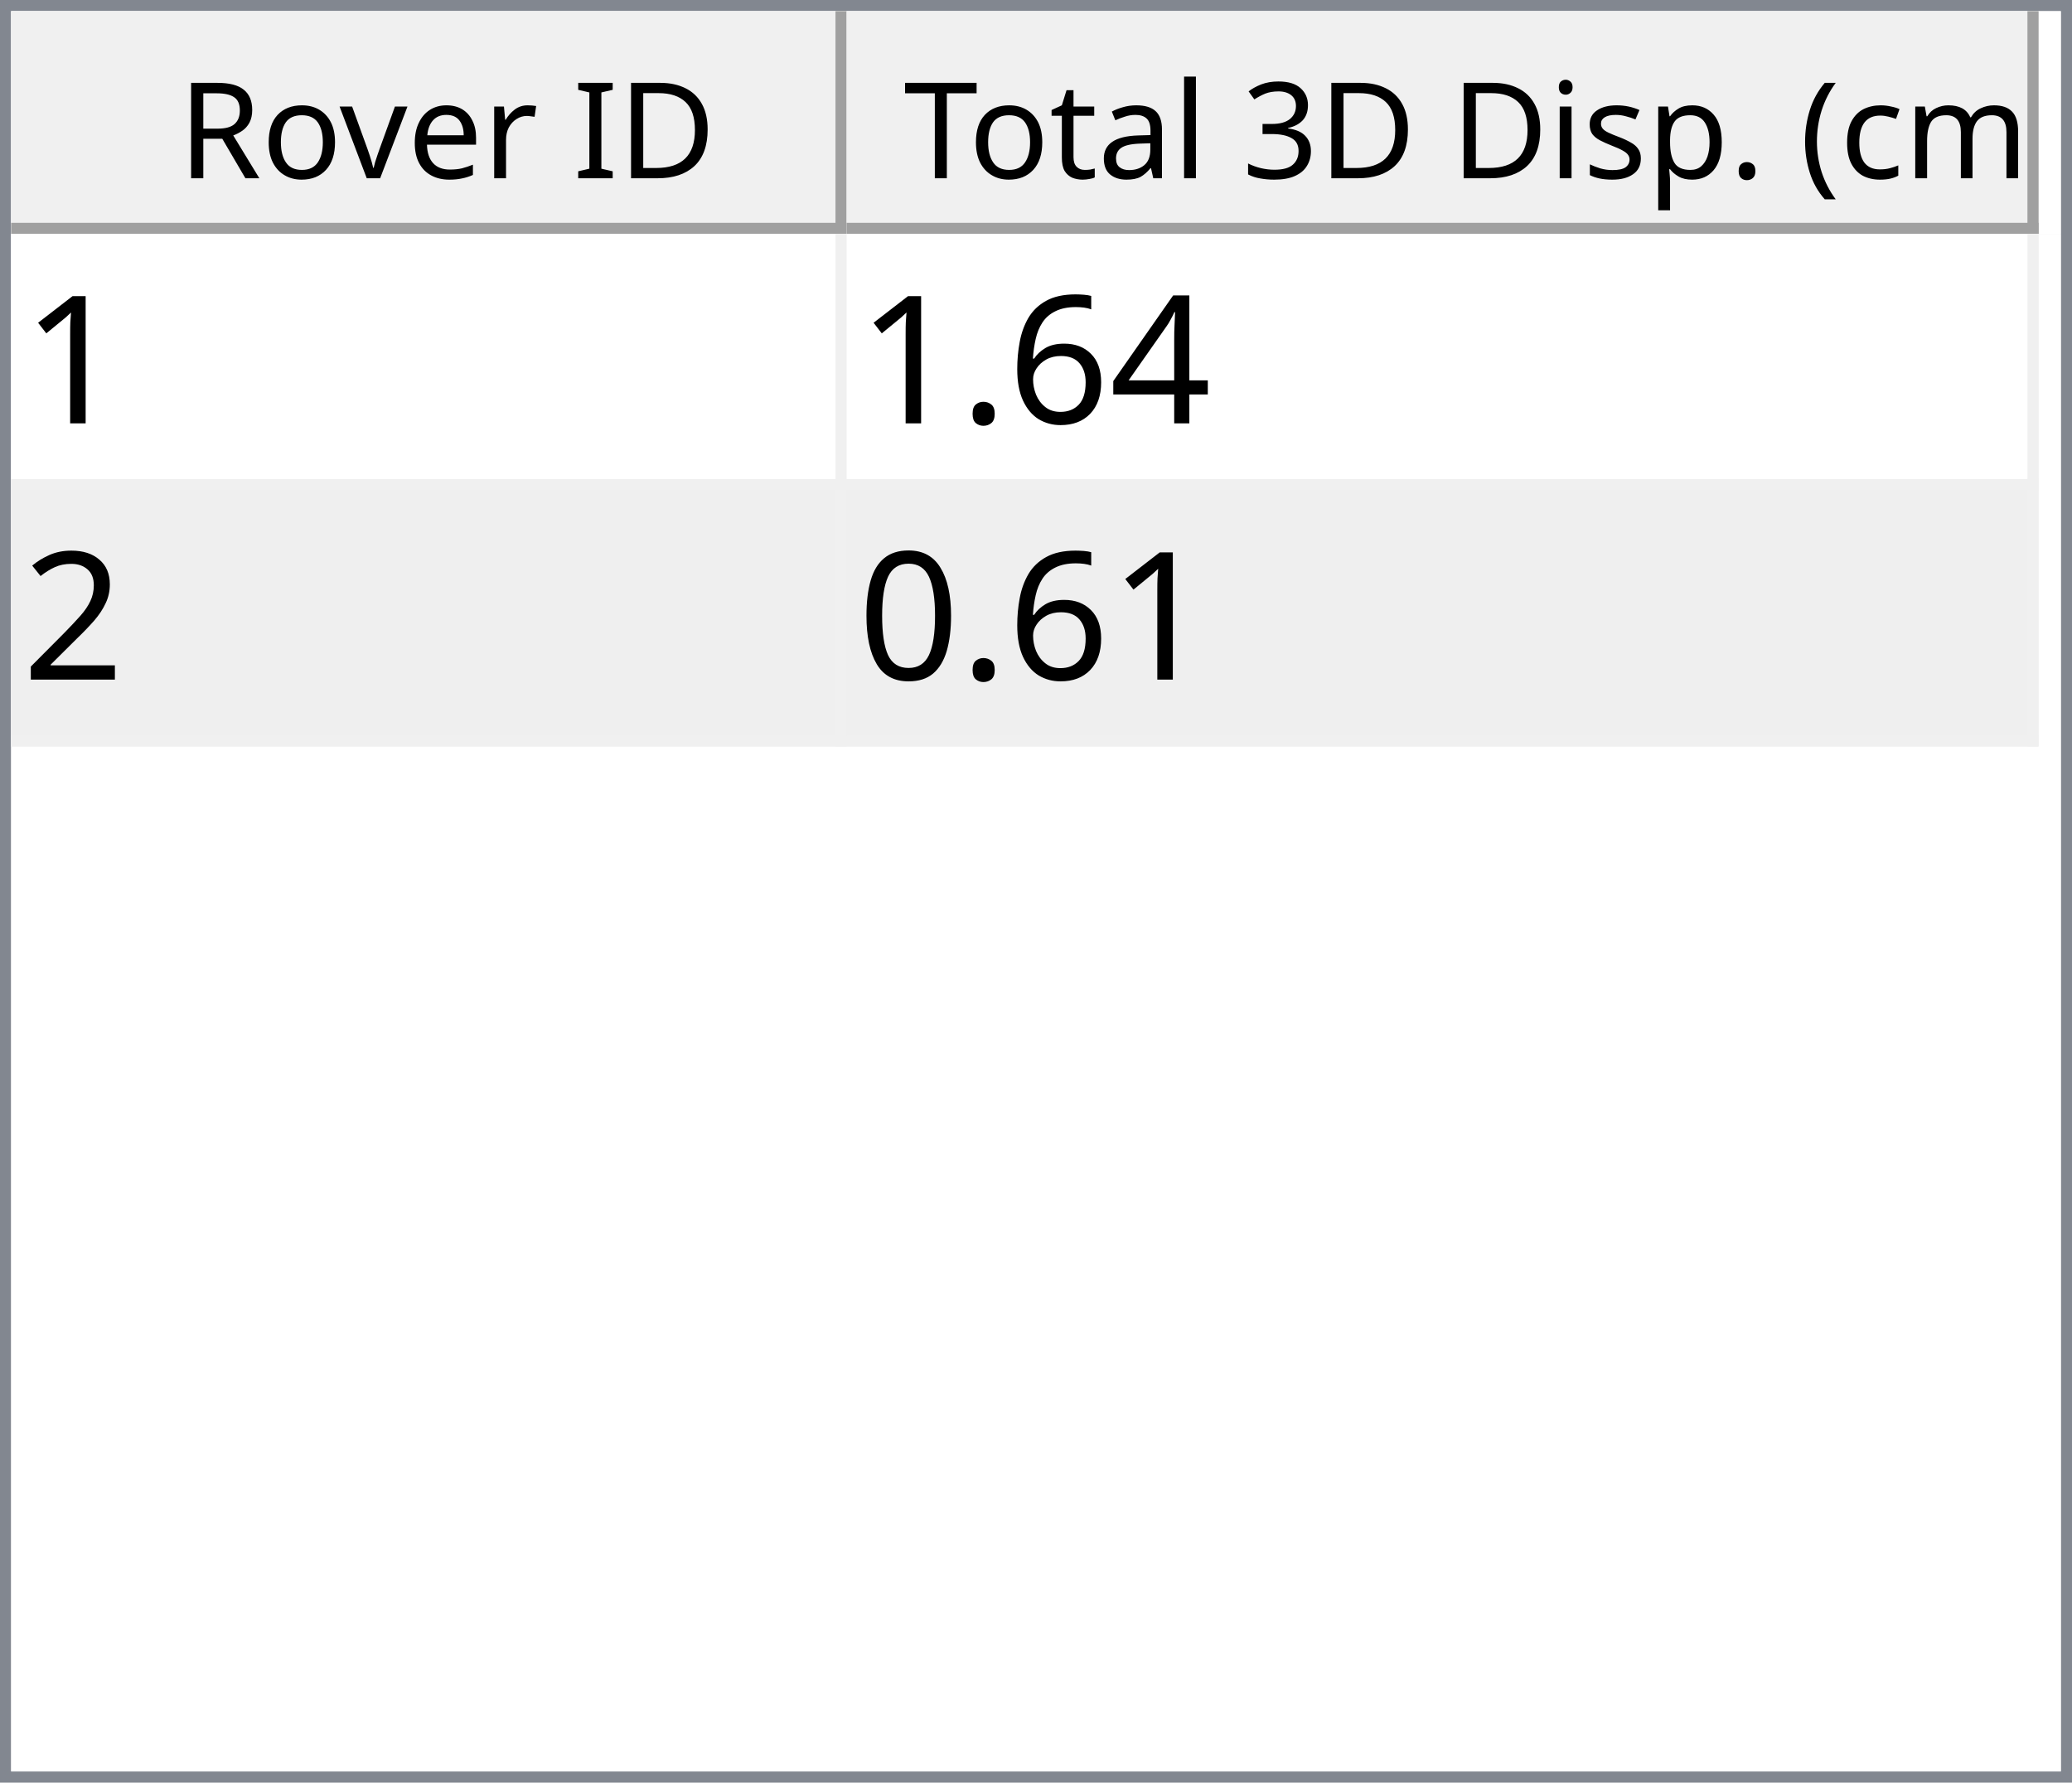
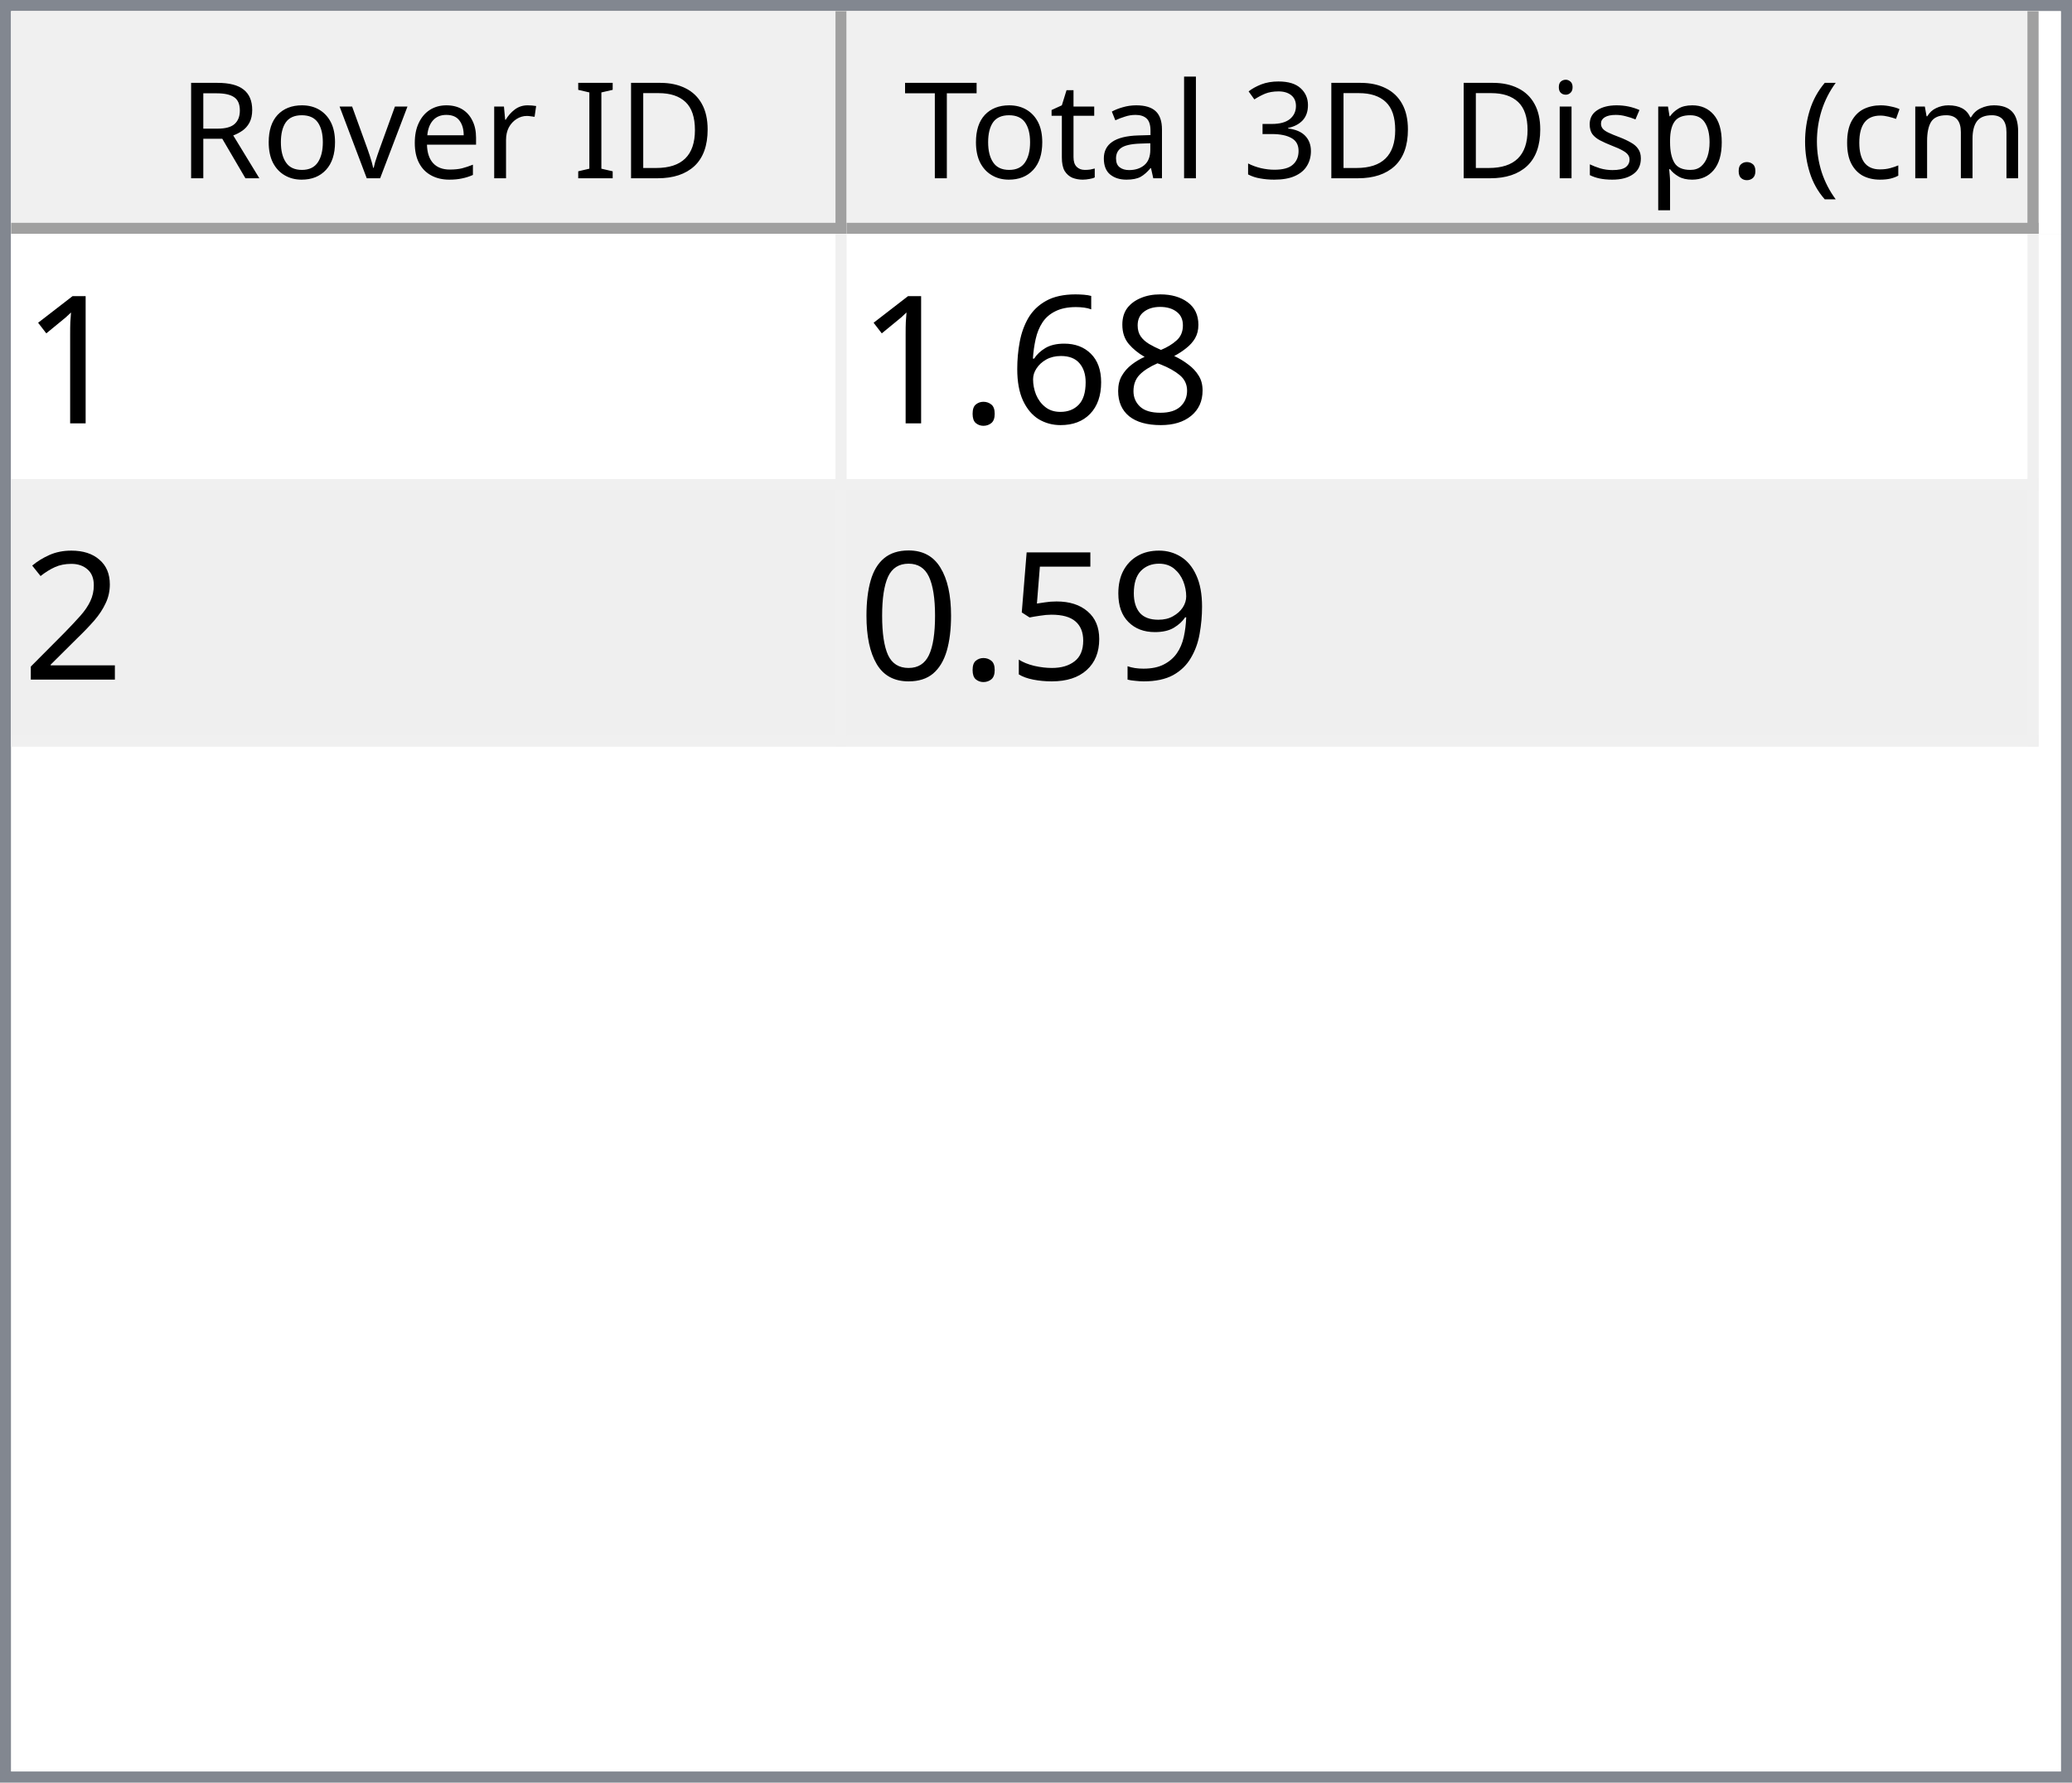
<svg xmlns="http://www.w3.org/2000/svg" style="fill-opacity:1; color-rendering:auto; color-interpolation:auto; text-rendering:auto; stroke:black; stroke-linecap:square; stroke-miterlimit:10; shape-rendering:auto; stroke-opacity:1; fill:black; stroke-dasharray:none; font-weight:normal; stroke-width:1; font-family:'Dialog'; font-style:normal; stroke-linejoin:miter; font-size:12px; stroke-dashoffset:0; image-rendering:auto;" width="186" height="160">
  <defs id="genericDefs" />
  <g>
    <defs id="defs1">
      <clipPath clipPathUnits="userSpaceOnUse" id="clipPath1">
        <path d="M0 0 L186 0 L186 160 L0 160 L0 0 Z" />
      </clipPath>
      <clipPath clipPathUnits="userSpaceOnUse" id="clipPath2">
        <path d="M0 0 L0 160 L186 160 L186 0 Z" />
      </clipPath>
      <clipPath clipPathUnits="userSpaceOnUse" id="clipPath3">
        <path d="M0 0 L0 20 L184 20 L184 0 Z" />
      </clipPath>
      <clipPath clipPathUnits="userSpaceOnUse" id="clipPath4">
        <path d="M0 0 L0 20 L75 20 L75 0 Z" />
      </clipPath>
      <clipPath clipPathUnits="userSpaceOnUse" id="clipPath5">
        <path d="M1 1 L1 19 L74 19 L74 1 Z" />
      </clipPath>
      <clipPath clipPathUnits="userSpaceOnUse" id="clipPath6">
        <path d="M0 0 L0 18 L73 18 L73 0 Z" />
      </clipPath>
      <clipPath clipPathUnits="userSpaceOnUse" id="clipPath7">
        <path d="M-0.5 -0.5 L-0.5 19.5 L74.5 19.5 L74.5 -0.5 Z" />
      </clipPath>
      <clipPath clipPathUnits="userSpaceOnUse" id="clipPath8">
        <path d="M0 0 L0 20 L107 20 L107 0 Z" />
      </clipPath>
      <clipPath clipPathUnits="userSpaceOnUse" id="clipPath9">
        <path d="M1 1 L1 19 L106 19 L106 1 Z" />
      </clipPath>
      <clipPath clipPathUnits="userSpaceOnUse" id="clipPath10">
        <path d="M0 0 L0 18 L105 18 L105 0 Z" />
      </clipPath>
      <clipPath clipPathUnits="userSpaceOnUse" id="clipPath11">
        <path d="M-0.5 -0.5 L-0.5 19.5 L106.5 19.5 L106.5 -0.5 Z" />
      </clipPath>
      <clipPath clipPathUnits="userSpaceOnUse" id="clipPath12">
        <path d="M0 0 L0 138 L184 138 L184 0 Z" />
      </clipPath>
      <clipPath clipPathUnits="userSpaceOnUse" id="clipPath13">
        <path d="M0 0 L0 46 L182 46 L182 0 Z" />
      </clipPath>
      <clipPath clipPathUnits="userSpaceOnUse" id="clipPath14">
        <path d="M-0.5 -0.5 L-0.5 45.5 L181.5 45.5 L181.5 -0.5 Z" />
      </clipPath>
      <clipPath clipPathUnits="userSpaceOnUse" id="clipPath15">
        <path d="M0 0 L0 22 L74 22 L74 0 Z" />
      </clipPath>
      <clipPath clipPathUnits="userSpaceOnUse" id="clipPath16">
        <path d="M0 0 L0 22 L106 22 L106 0 Z" />
      </clipPath>
      <font horiz-adv-x="64.551" id="font1">
        <font-face ascent="107.91" descent="25.098" units-per-em="100" style="font-style:normal; font-family:Segoe UI; font-weight:normal;" />
        <missing-glyph horiz-adv-x="64.551" d="M8.109 0 L8.109 68.266 L56.453 68.266 L56.453 0 L8.109 0 ZM15.328 7.234 L49.219 7.234 L49.219 61.031 L15.328 61.031 L15.328 7.234 Z" />
        <glyph unicode="D" horiz-adv-x="70.117" d="M9.188 0 L9.188 70.016 L28.516 70.016 Q65.531 70.016 65.531 35.891 Q65.531 19.672 55.25 9.836 Q44.969 0 27.734 0 L9.188 0 ZM17.391 62.594 L17.391 7.422 L27.828 7.422 Q41.609 7.422 49.273 14.797 Q56.938 22.172 56.938 35.688 Q56.938 62.594 28.328 62.594 L17.391 62.594 Z" />
        <glyph unicode="I" horiz-adv-x="26.611" d="M17.391 0 L9.188 0 L9.188 70.016 L17.391 70.016 L17.391 0 Z" />
        <glyph unicode=" " horiz-adv-x="27.393" d="" />
        <glyph unicode="r" horiz-adv-x="34.766" d="M34.188 41.891 Q32.078 43.5 28.125 43.5 Q23 43.5 19.555 38.672 Q16.109 33.844 16.109 25.484 L16.109 0 L8.109 0 L8.109 50 L16.109 50 L16.109 39.703 L16.312 39.703 Q18.016 44.969 21.531 47.922 Q25.047 50.875 29.391 50.875 Q32.516 50.875 34.188 50.203 L34.188 41.891 Z" />
        <glyph unicode="e" horiz-adv-x="52.295" d="M48.297 23 L12.984 23 Q13.188 14.656 17.484 10.109 Q21.781 5.562 29.297 5.562 Q37.75 5.562 44.828 11.141 L44.828 3.609 Q38.234 -1.172 27.391 -1.172 Q16.797 -1.172 10.742 5.641 Q4.688 12.453 4.688 24.812 Q4.688 36.469 11.305 43.82 Q17.922 51.172 27.734 51.172 Q37.547 51.172 42.922 44.828 Q48.297 38.484 48.297 27.203 L48.297 23 ZM40.094 29.781 Q40.047 36.719 36.75 40.578 Q33.453 44.438 27.594 44.438 Q21.922 44.438 17.969 40.383 Q14.016 36.328 13.094 29.781 L40.094 29.781 Z" />
        <glyph unicode="v" horiz-adv-x="47.9" d="M47.406 50 L27.484 0 L19.625 0 L0.688 50 L9.469 50 L22.172 13.672 Q23.578 9.672 23.922 6.688 L24.125 6.688 Q24.609 10.453 25.688 13.484 L38.969 50 L47.406 50 Z" />
        <glyph unicode="o" horiz-adv-x="58.594" d="M29 -1.172 Q17.922 -1.172 11.305 5.836 Q4.688 12.844 4.688 24.422 Q4.688 37.016 11.57 44.094 Q18.453 51.172 30.172 51.172 Q41.359 51.172 47.633 44.289 Q53.906 37.406 53.906 25.203 Q53.906 13.234 47.141 6.031 Q40.375 -1.172 29 -1.172 ZM29.594 44.438 Q21.875 44.438 17.383 39.188 Q12.891 33.938 12.891 24.703 Q12.891 15.828 17.43 10.695 Q21.969 5.562 29.594 5.562 Q37.359 5.562 41.531 10.594 Q45.703 15.625 45.703 24.906 Q45.703 34.281 41.531 39.359 Q37.359 44.438 29.594 44.438 Z" />
        <glyph unicode="R" horiz-adv-x="59.814" d="M59.375 0 L49.609 0 L37.891 19.625 Q36.281 22.359 34.766 24.289 Q33.25 26.219 31.664 27.438 Q30.078 28.656 28.25 29.219 Q26.422 29.781 24.125 29.781 L17.391 29.781 L17.391 0 L9.188 0 L9.188 70.016 L30.078 70.016 Q34.672 70.016 38.555 68.867 Q42.438 67.719 45.289 65.375 Q48.141 63.031 49.758 59.547 Q51.375 56.062 51.375 51.375 Q51.375 47.703 50.273 44.656 Q49.172 41.609 47.148 39.211 Q45.125 36.812 42.266 35.133 Q39.406 33.453 35.844 32.516 L35.844 32.328 Q37.594 31.547 38.891 30.547 Q40.188 29.547 41.359 28.18 Q42.531 26.812 43.68 25.078 Q44.828 23.344 46.234 21.047 L59.375 0 ZM17.391 62.594 L17.391 37.203 L28.516 37.203 Q31.594 37.203 34.203 38.133 Q36.812 39.062 38.719 40.797 Q40.625 42.531 41.703 45.047 Q42.781 47.562 42.781 50.688 Q42.781 56.297 39.141 59.445 Q35.5 62.594 28.609 62.594 L17.391 62.594 Z" />
        <glyph unicode=")" horiz-adv-x="30.176" d="M8.297 -15.922 L1.172 -15.922 Q16.406 2.344 16.406 26.812 Q16.406 51.469 1.078 70.016 L8.297 70.016 Q23.531 52.156 23.531 26.703 Q23.531 1.375 8.297 -15.922 Z" />
        <glyph unicode="m" horiz-adv-x="86.133" d="M79.109 0 L71.094 0 L71.094 28.719 Q71.094 37.016 68.531 40.727 Q65.969 44.438 59.906 44.438 Q54.781 44.438 51.195 39.75 Q47.609 35.062 47.609 28.516 L47.609 0 L39.594 0 L39.594 29.688 Q39.594 44.438 28.219 44.438 Q22.953 44.438 19.531 40.016 Q16.109 35.594 16.109 28.516 L16.109 0 L8.109 0 L8.109 50 L16.109 50 L16.109 42.094 L16.312 42.094 Q21.625 51.172 31.844 51.172 Q36.969 51.172 40.773 48.312 Q44.578 45.453 46 40.828 Q51.562 51.172 62.594 51.172 Q79.109 51.172 79.109 30.812 L79.109 0 Z" />
        <glyph unicode="c" horiz-adv-x="46.191" d="M42.188 2.297 Q36.422 -1.172 28.516 -1.172 Q17.828 -1.172 11.258 5.789 Q4.688 12.75 4.688 23.828 Q4.688 36.188 11.766 43.68 Q18.844 51.172 30.672 51.172 Q37.25 51.172 42.281 48.734 L42.281 40.531 Q36.719 44.438 30.375 44.438 Q22.703 44.438 17.797 38.945 Q12.891 33.453 12.891 24.516 Q12.891 15.719 17.508 10.641 Q22.125 5.562 29.891 5.562 Q36.422 5.562 42.188 9.906 L42.188 2.297 Z" />
        <glyph unicode="(" horiz-adv-x="30.176" d="M29.109 -15.922 L21.969 -15.922 Q6.844 1.375 6.844 26.703 Q6.844 52.156 21.969 70.016 L29.203 70.016 Q13.875 51.469 13.875 26.812 Q13.875 2.344 29.109 -15.922 Z" />
        <glyph unicode="." horiz-adv-x="21.68" d="M10.891 -1.078 Q8.641 -1.078 7.055 0.539 Q5.469 2.156 5.469 4.391 Q5.469 6.641 7.055 8.273 Q8.641 9.906 10.891 9.906 Q13.188 9.906 14.797 8.273 Q16.406 6.641 16.406 4.391 Q16.406 2.156 14.797 0.539 Q13.188 -1.078 10.891 -1.078 Z" />
        <glyph unicode="p" horiz-adv-x="58.789" d="M16.312 7.234 L16.109 7.234 L16.109 -23 L8.109 -23 L8.109 50 L16.109 50 L16.109 41.219 L16.312 41.219 Q22.219 51.172 33.594 51.172 Q43.266 51.172 48.688 44.461 Q54.109 37.75 54.109 26.469 Q54.109 13.922 48 6.375 Q41.891 -1.172 31.297 -1.172 Q21.578 -1.172 16.312 7.234 ZM16.109 27.391 L16.109 20.406 Q16.109 14.203 20.141 9.883 Q24.172 5.562 30.375 5.562 Q37.641 5.562 41.773 11.133 Q45.906 16.703 45.906 26.609 Q45.906 34.969 42.047 39.703 Q38.188 44.438 31.594 44.438 Q24.609 44.438 20.359 39.578 Q16.109 34.719 16.109 27.391 Z" />
        <glyph unicode="s" horiz-adv-x="42.432" d="M5.078 1.812 L5.078 10.406 Q11.625 5.562 19.484 5.562 Q30.031 5.562 30.031 12.594 Q30.031 14.594 29.125 15.992 Q28.219 17.391 26.68 18.461 Q25.141 19.531 23.07 20.383 Q21 21.234 18.609 22.172 Q15.281 23.484 12.766 24.828 Q10.25 26.172 8.57 27.859 Q6.891 29.547 6.031 31.695 Q5.172 33.844 5.172 36.719 Q5.172 40.234 6.789 42.945 Q8.406 45.656 11.086 47.484 Q13.766 49.312 17.211 50.242 Q20.656 51.172 24.312 51.172 Q30.812 51.172 35.938 48.922 L35.938 40.828 Q30.422 44.438 23.25 44.438 Q21 44.438 19.195 43.922 Q17.391 43.406 16.094 42.477 Q14.797 41.547 14.086 40.258 Q13.375 38.969 13.375 37.406 Q13.375 35.453 14.086 34.133 Q14.797 32.812 16.164 31.789 Q17.531 30.766 19.484 29.938 Q21.438 29.109 23.922 28.125 Q27.25 26.859 29.883 25.516 Q32.516 24.172 34.375 22.484 Q36.234 20.797 37.234 18.602 Q38.234 16.406 38.234 13.375 Q38.234 9.672 36.602 6.938 Q34.969 4.203 32.234 2.398 Q29.5 0.594 25.93 -0.289 Q22.359 -1.172 18.453 -1.172 Q10.75 -1.172 5.078 1.812 Z" />
        <glyph unicode="i" horiz-adv-x="24.219" d="M12.203 62.703 Q10.062 62.703 8.547 64.164 Q7.031 65.625 7.031 67.875 Q7.031 70.125 8.547 71.609 Q10.062 73.094 12.203 73.094 Q14.406 73.094 15.945 71.609 Q17.484 70.125 17.484 67.875 Q17.484 65.719 15.945 64.211 Q14.406 62.703 12.203 62.703 ZM16.109 0 L8.109 0 L8.109 50 L16.109 50 L16.109 0 Z" />
        <glyph unicode="3" horiz-adv-x="53.906" d="M46.531 19.828 Q46.531 15.094 44.75 11.211 Q42.969 7.328 39.719 4.57 Q36.469 1.812 31.93 0.297 Q27.391 -1.219 21.922 -1.219 Q11.922 -1.219 6 2.594 L6 11.188 Q13.094 5.609 22.219 5.609 Q25.875 5.609 28.828 6.539 Q31.781 7.469 33.906 9.227 Q36.031 10.984 37.18 13.477 Q38.328 15.969 38.328 19.094 Q38.328 32.812 18.797 32.812 L12.984 32.812 L12.984 39.594 L18.5 39.594 Q35.797 39.594 35.797 52.484 Q35.797 64.406 22.609 64.406 Q15.188 64.406 8.688 59.422 L8.688 67.188 Q15.375 71.188 24.609 71.188 Q29 71.188 32.57 69.969 Q36.141 68.75 38.68 66.555 Q41.219 64.359 42.609 61.281 Q44 58.203 44 54.5 Q44 40.672 30.031 36.719 L30.031 36.531 Q33.594 36.141 36.625 34.797 Q39.656 33.453 41.852 31.305 Q44.047 29.156 45.289 26.25 Q46.531 23.344 46.531 19.828 Z" />
        <glyph unicode="l" horiz-adv-x="24.219" d="M16.109 0 L8.109 0 L8.109 74.031 L16.109 74.031 L16.109 0 Z" />
        <glyph unicode="a" horiz-adv-x="50.879" d="M43.891 0 L35.891 0 L35.891 7.812 L35.688 7.812 Q30.469 -1.172 20.312 -1.172 Q12.844 -1.172 8.617 2.781 Q4.391 6.734 4.391 13.281 Q4.391 27.297 20.906 29.594 L35.891 31.688 Q35.891 44.438 25.594 44.438 Q16.547 44.438 9.281 38.281 L9.281 46.484 Q16.656 51.172 26.266 51.172 Q43.891 51.172 43.891 32.516 L43.891 0 ZM35.891 25.297 L23.828 23.641 Q18.266 22.859 15.43 20.875 Q12.594 18.891 12.594 13.875 Q12.594 10.203 15.211 7.883 Q17.828 5.562 22.172 5.562 Q28.125 5.562 32.008 9.742 Q35.891 13.922 35.891 20.312 L35.891 25.297 Z" />
        <glyph unicode="t" horiz-adv-x="33.887" d="M31.297 0.484 Q28.469 -1.078 23.828 -1.078 Q10.688 -1.078 10.688 13.578 L10.688 43.172 L2.094 43.172 L2.094 50 L10.688 50 L10.688 62.203 L18.703 64.797 L18.703 50 L31.297 50 L31.297 43.172 L18.703 43.172 L18.703 14.984 Q18.703 9.969 20.414 7.82 Q22.125 5.672 26.078 5.672 Q29.109 5.672 31.297 7.328 L31.297 0.484 Z" />
        <glyph unicode="T" horiz-adv-x="52.393" d="M50.594 62.594 L30.375 62.594 L30.375 0 L22.172 0 L22.172 62.594 L2 62.594 L2 70.016 L50.594 70.016 L50.594 62.594 Z" />
      </font>
      <font horiz-adv-x="75.0" id="font2">
        <font-face ascent="100.537" descent="21.973" units-per-em="100" style="font-style:normal; font-family:sans-serif; font-weight:normal;" />
        <missing-glyph horiz-adv-x="75.0" d="M12.5 0 L12.5 62.5 L62.5 62.5 L62.5 0 L12.5 0 ZM14.062 1.562 L60.938 1.562 L60.938 60.938 L14.062 60.938 L14.062 1.562 Z" />
        <glyph unicode="1" horiz-adv-x="55.615" d="M37.25 0 L28.469 0 L28.469 56 Q25.297 52.984 20.141 49.953 Q14.984 46.922 10.891 45.406 L10.891 53.906 Q18.266 57.375 23.781 62.305 Q29.297 67.234 31.594 71.875 L37.25 71.875 L37.25 0 Z" />
-         <glyph unicode="4" horiz-adv-x="55.615" d="M32.328 0 L32.328 17.141 L1.266 17.141 L1.266 25.203 L33.938 71.578 L41.109 71.578 L41.109 25.203 L50.781 25.203 L50.781 17.141 L41.109 17.141 L41.109 0 L32.328 0 ZM32.328 25.203 L32.328 57.469 L9.906 25.203 L32.328 25.203 Z" />
+         <glyph unicode="8" horiz-adv-x="55.615" d="M17.672 38.812 Q12.203 40.828 9.57 44.539 Q6.938 48.25 6.938 53.422 Q6.938 61.234 12.555 66.555 Q18.172 71.875 27.484 71.875 Q36.859 71.875 42.578 66.43 Q48.297 60.984 48.297 53.172 Q48.297 48.188 45.68 44.508 Q43.062 40.828 37.75 38.812 Q44.344 36.672 47.781 31.883 Q51.219 27.094 51.219 20.453 Q51.219 11.281 44.727 5.031 Q38.234 -1.219 27.641 -1.219 Q17.047 -1.219 10.547 5.055 Q4.047 11.328 4.047 20.703 Q4.047 27.688 7.594 32.398 Q11.141 37.109 17.672 38.812 ZM15.922 53.719 Q15.922 48.641 19.195 45.414 Q22.469 42.188 27.688 42.188 Q32.766 42.188 36.016 45.383 Q39.266 48.578 39.266 53.219 Q39.266 58.062 35.914 61.359 Q32.562 64.656 27.594 64.656 Q22.562 64.656 19.242 61.43 Q15.922 58.203 15.922 53.719 ZM13.094 20.656 Q13.094 16.891 14.875 13.375 Q16.656 9.859 20.172 7.93 Q23.688 6 27.734 6 Q34.031 6 38.133 10.055 Q42.234 14.109 42.234 20.359 Q42.234 26.703 38.016 30.859 Q33.797 35.016 27.438 35.016 Q21.234 35.016 17.164 30.914 Q13.094 26.812 13.094 20.656 Z" />
        <glyph unicode="6" horiz-adv-x="55.615" d="M49.75 54.047 L41.016 53.375 Q39.844 58.547 37.703 60.891 Q34.125 64.656 28.906 64.656 Q24.703 64.656 21.531 62.312 Q17.391 59.281 14.992 53.469 Q12.594 47.656 12.5 36.922 Q15.672 41.75 20.266 44.094 Q24.859 46.438 29.891 46.438 Q38.672 46.438 44.852 39.969 Q51.031 33.5 51.031 23.25 Q51.031 16.5 48.125 10.719 Q45.219 4.938 40.141 1.859 Q35.062 -1.219 28.609 -1.219 Q17.625 -1.219 10.695 6.859 Q3.766 14.938 3.766 33.5 Q3.766 54.25 11.422 63.672 Q18.109 71.875 29.438 71.875 Q37.891 71.875 43.289 67.141 Q48.688 62.406 49.75 54.047 ZM13.875 23.188 Q13.875 18.656 15.797 14.508 Q17.719 10.359 21.188 8.18 Q24.656 6 28.469 6 Q34.031 6 38.039 10.492 Q42.047 14.984 42.047 22.703 Q42.047 30.125 38.086 34.398 Q34.125 38.672 28.125 38.672 Q22.172 38.672 18.023 34.398 Q13.875 30.125 13.875 23.188 Z" />
        <glyph unicode="." horiz-adv-x="27.783" d="M9.078 0 L9.078 10.016 L19.094 10.016 L19.094 0 L9.078 0 Z" />
        <glyph unicode="2" horiz-adv-x="55.615" d="M50.344 8.453 L50.344 0 L3.031 0 Q2.938 3.172 4.047 6.109 Q5.859 10.938 9.836 15.625 Q13.812 20.312 21.344 26.469 Q33.016 36.031 37.117 41.625 Q41.219 47.219 41.219 52.203 Q41.219 57.422 37.477 61.008 Q33.734 64.594 27.734 64.594 Q21.391 64.594 17.578 60.789 Q13.766 56.984 13.719 50.25 L4.688 51.172 Q5.609 61.281 11.664 66.578 Q17.719 71.875 27.938 71.875 Q38.234 71.875 44.242 66.164 Q50.25 60.453 50.25 52 Q50.25 47.703 48.492 43.555 Q46.734 39.406 42.656 34.812 Q38.578 30.219 29.109 22.219 Q21.188 15.578 18.945 13.211 Q16.703 10.844 15.234 8.453 L50.344 8.453 Z" />
+         <glyph unicode="9" horiz-adv-x="55.615" d="M5.469 16.547 L13.922 17.328 Q14.984 11.375 18.016 8.688 Q21.047 6 25.781 6 Q29.828 6 32.883 7.859 Q35.938 9.719 37.891 12.82 Q39.844 15.922 41.164 21.195 Q42.484 26.469 42.484 31.938 Q42.484 32.516 42.438 33.688 Q39.797 29.5 35.234 26.883 Q30.672 24.266 25.344 24.266 Q16.453 24.266 10.305 30.711 Q4.156 37.156 4.156 47.703 Q4.156 58.594 10.578 65.234 Q17 71.875 26.656 71.875 Q33.641 71.875 39.43 68.117 Q45.219 64.359 48.219 57.398 Q51.219 50.438 51.219 37.25 Q51.219 23.531 48.242 15.406 Q45.266 7.281 39.383 3.031 Q33.5 -1.219 25.594 -1.219 Q17.188 -1.219 11.867 3.445 Q6.547 8.109 5.469 16.547 ZM41.453 48.141 Q41.453 55.719 37.43 60.156 Q33.406 64.594 27.734 64.594 Q21.875 64.594 17.531 59.812 Q13.188 55.031 13.188 47.406 Q13.188 40.578 17.312 36.305 Q21.438 32.031 27.484 32.031 Q33.594 32.031 37.523 36.305 Q41.453 40.578 41.453 48.141 Z" />
+         <glyph unicode="5" horiz-adv-x="55.615" d="M4.156 18.75 L13.375 19.531 Q14.406 12.797 18.141 9.398 Q21.875 6 27.156 6 Q33.5 6 37.891 10.789 Q42.281 15.578 42.281 23.484 Q42.281 31 38.062 35.352 Q33.844 39.703 27 39.703 Q22.75 39.703 19.336 37.773 Q15.922 35.844 13.969 32.766 L5.719 33.844 L12.641 70.609 L48.25 70.609 L48.25 62.203 L19.672 62.203 L15.828 42.969 Q22.266 47.469 29.344 47.469 Q38.719 47.469 45.164 40.969 Q51.609 34.469 51.609 24.266 Q51.609 14.547 45.953 7.469 Q39.062 -1.219 27.156 -1.219 Q17.391 -1.219 11.211 4.25 Q5.031 9.719 4.156 18.75 Z" />
        <glyph unicode="0" horiz-adv-x="55.615" d="M4.156 35.297 Q4.156 48 6.766 55.742 Q9.375 63.484 14.523 67.68 Q19.672 71.875 27.484 71.875 Q33.25 71.875 37.594 69.555 Q41.938 67.234 44.773 62.867 Q47.609 58.5 49.219 52.227 Q50.828 45.953 50.828 35.297 Q50.828 22.703 48.242 14.969 Q45.656 7.234 40.508 3.008 Q35.359 -1.219 27.484 -1.219 Q17.141 -1.219 11.234 6.203 Q4.156 15.141 4.156 35.297 ZM13.188 35.297 Q13.188 17.672 17.312 11.836 Q21.438 6 27.484 6 Q33.547 6 37.672 11.859 Q41.797 17.719 41.797 35.297 Q41.797 52.984 37.672 58.789 Q33.547 64.594 27.391 64.594 Q21.344 64.594 17.719 59.469 Q13.188 52.938 13.188 35.297 Z" />
      </font>
    </defs>
    <g style="fill:white; stroke:white;">
      <rect x="0" y="0" width="186" style="clip-path:url(#clipPath1); stroke:none;" height="160" />
    </g>
    <g style="fill:white; text-rendering:optimizeSpeed; color-rendering:optimizeSpeed; image-rendering:optimizeSpeed; shape-rendering:crispEdges; stroke:white; color-interpolation:sRGB;">
      <rect x="0" width="186" height="160" y="0" style="stroke:none;" />
      <path style="stroke:none;" d="M0 160 L186 160 L186 0 L0 0 Z" />
    </g>
    <g style="fill:rgb(240,240,240); font-family:'Segoe UI'; stroke:rgb(240,240,240);">
      <rect x="0" y="0" width="186" style="clip-path:url(#clipPath2); stroke:none;" height="160" />
    </g>
    <g style="fill:rgb(130,135,144); font-family:'Segoe UI'; stroke:rgb(130,135,144);">
      <path d="M0 0 L186 0 L186 160 L0 160 L0 0 ZM1 1 L185 1 L185 159 L1 159 L1 1 Z" style="fill-rule:evenodd; clip-path:url(#clipPath2); stroke:none;" />
    </g>
    <g style="fill:white; font-family:'Segoe UI'; stroke:white;" transform="translate(1,1)">
      <rect x="0" y="0" width="184" style="clip-path:url(#clipPath3); stroke:none;" height="20" />
    </g>
    <g style="fill:rgb(240,240,240); font-family:'Segoe UI'; stroke:rgb(240,240,240);" transform="translate(1,1)">
      <rect x="0" y="0" width="75" style="clip-path:url(#clipPath4); stroke:none;" height="20" />
    </g>
    <g style="font-family:'Segoe UI';" transform="translate(2,2)">
      <text x="14" xml:space="preserve" y="14" style="clip-path:url(#clipPath6); stroke:none;">Rover ID</text>
    </g>
    <g style="fill:rgb(160,160,160); font-family:'Segoe UI'; stroke:rgb(160,160,160); stroke-linejoin:bevel;" transform="translate(1.5,1.5)">
      <line x1="74" x2="74" y1="0" style="fill:none; clip-path:url(#clipPath7);" y2="19" />
    </g>
    <g style="fill:rgb(160,160,160); font-family:'Segoe UI'; stroke:rgb(160,160,160); stroke-linejoin:bevel;" transform="matrix(1,0,0,1,1,1) translate(0.5,0.5)">
      <line x1="0" x2="74" y1="19" style="fill:none; clip-path:url(#clipPath7);" y2="19" />
    </g>
    <g style="fill:rgb(240,240,240); font-family:'Segoe UI'; stroke:rgb(240,240,240);" transform="translate(76,1)">
      <rect x="0" y="0" width="107" style="clip-path:url(#clipPath8); stroke:none;" height="20" />
    </g>
    <g style="font-family:'Segoe UI';" transform="translate(77,2)">
      <text x="1" xml:space="preserve" y="14" style="clip-path:url(#clipPath10); stroke:none;"> Total 3D Disp. (cm)</text>
    </g>
    <g style="fill:rgb(160,160,160); font-family:'Segoe UI'; stroke:rgb(160,160,160); stroke-linejoin:bevel;" transform="translate(76.5,1.5)">
      <line x1="106" x2="106" y1="0" style="fill:none; clip-path:url(#clipPath11);" y2="19" />
    </g>
    <g style="fill:rgb(160,160,160); font-family:'Segoe UI'; stroke:rgb(160,160,160); stroke-linejoin:bevel;" transform="matrix(1,0,0,1,76,1) translate(0.5,0.5)">
      <line x1="0" x2="106" y1="19" style="fill:none; clip-path:url(#clipPath11);" y2="19" />
    </g>
    <g style="fill:white; font-family:'Segoe UI'; stroke:white;" transform="translate(1,21)">
      <rect x="0" y="0" width="184" style="clip-path:url(#clipPath12); stroke:none;" height="138" />
    </g>
    <g style="fill:rgb(240,240,240); font-size:16px; font-family:sans-serif; stroke:rgb(240,240,240);" transform="translate(1,21)">
      <rect x="0" y="0" width="182" style="clip-path:url(#clipPath13); stroke:none;" height="46" />
      <line transform="translate(0.5,0.5)" x1="0" x2="181" y1="22" style="clip-path:url(#clipPath14); fill:none; stroke-linejoin:bevel;" y2="22" />
    </g>
    <g transform="matrix(1,0,0,1,1,21) translate(0.5,0.5)" style="fill:rgb(240,240,240); font-size:16px; font-family:sans-serif; stroke:rgb(240,240,240); stroke-linejoin:bevel;">
      <line x1="0" x2="181" y1="45" style="fill:none; clip-path:url(#clipPath14);" y2="45" />
    </g>
    <g transform="matrix(1,0,0,1,1,21) translate(0.5,0.5)" style="fill:rgb(240,240,240); font-size:16px; font-family:sans-serif; stroke:rgb(240,240,240); stroke-linejoin:bevel;">
      <line x1="74" x2="74" y1="0" style="fill:none; clip-path:url(#clipPath14);" y2="45" />
    </g>
    <g transform="matrix(1,0,0,1,1,21) translate(0.5,0.5)" style="fill:rgb(240,240,240); font-size:16px; font-family:sans-serif; stroke:rgb(240,240,240); stroke-linejoin:bevel;">
      <line x1="181" x2="181" y1="0" style="fill:none; clip-path:url(#clipPath14);" y2="45" />
    </g>
    <g style="fill:white; font-size:16px; font-family:sans-serif; stroke:white;" transform="matrix(1,0,0,1,1,21)">
      <rect x="0" y="0" width="74" style="clip-path:url(#clipPath15); stroke:none;" height="22" />
      <text x="1" y="17" style="fill:black; clip-path:url(#clipPath15); stroke:none;" xml:space="preserve">1</text>
    </g>
    <g style="fill:white; font-size:16px; font-family:sans-serif; stroke:white;" transform="matrix(1,0,0,1,1,21) translate(75,0)">
      <rect x="0" y="0" width="106" style="clip-path:url(#clipPath16); stroke:none;" height="22" />
-       <text x="1" y="17" style="fill:black; clip-path:url(#clipPath16); stroke:none;" xml:space="preserve">1.64</text>
+       <text x="1" y="17" style="fill:black; clip-path:url(#clipPath16); stroke:none;" xml:space="preserve">1.68</text>
    </g>
    <g style="fill:rgb(239,239,239); font-size:16px; font-family:sans-serif; stroke:rgb(239,239,239);" transform="matrix(1,0,0,1,1,21) translate(0,23)">
      <rect x="0" y="0" width="74" style="clip-path:url(#clipPath15); stroke:none;" height="22" />
      <text x="1" y="17" style="fill:black; clip-path:url(#clipPath15); stroke:none;" xml:space="preserve">2</text>
    </g>
    <g style="fill:rgb(239,239,239); font-size:16px; font-family:sans-serif; stroke:rgb(239,239,239);" transform="matrix(1,0,0,1,1,21) translate(75,23)">
      <rect x="0" y="0" width="106" style="clip-path:url(#clipPath16); stroke:none;" height="22" />
-       <text x="1" y="17" style="fill:black; clip-path:url(#clipPath16); stroke:none;" xml:space="preserve">0.61</text>
+       <text x="1" y="17" style="fill:black; clip-path:url(#clipPath16); stroke:none;" xml:space="preserve">0.59</text>
    </g>
  </g>
</svg>
